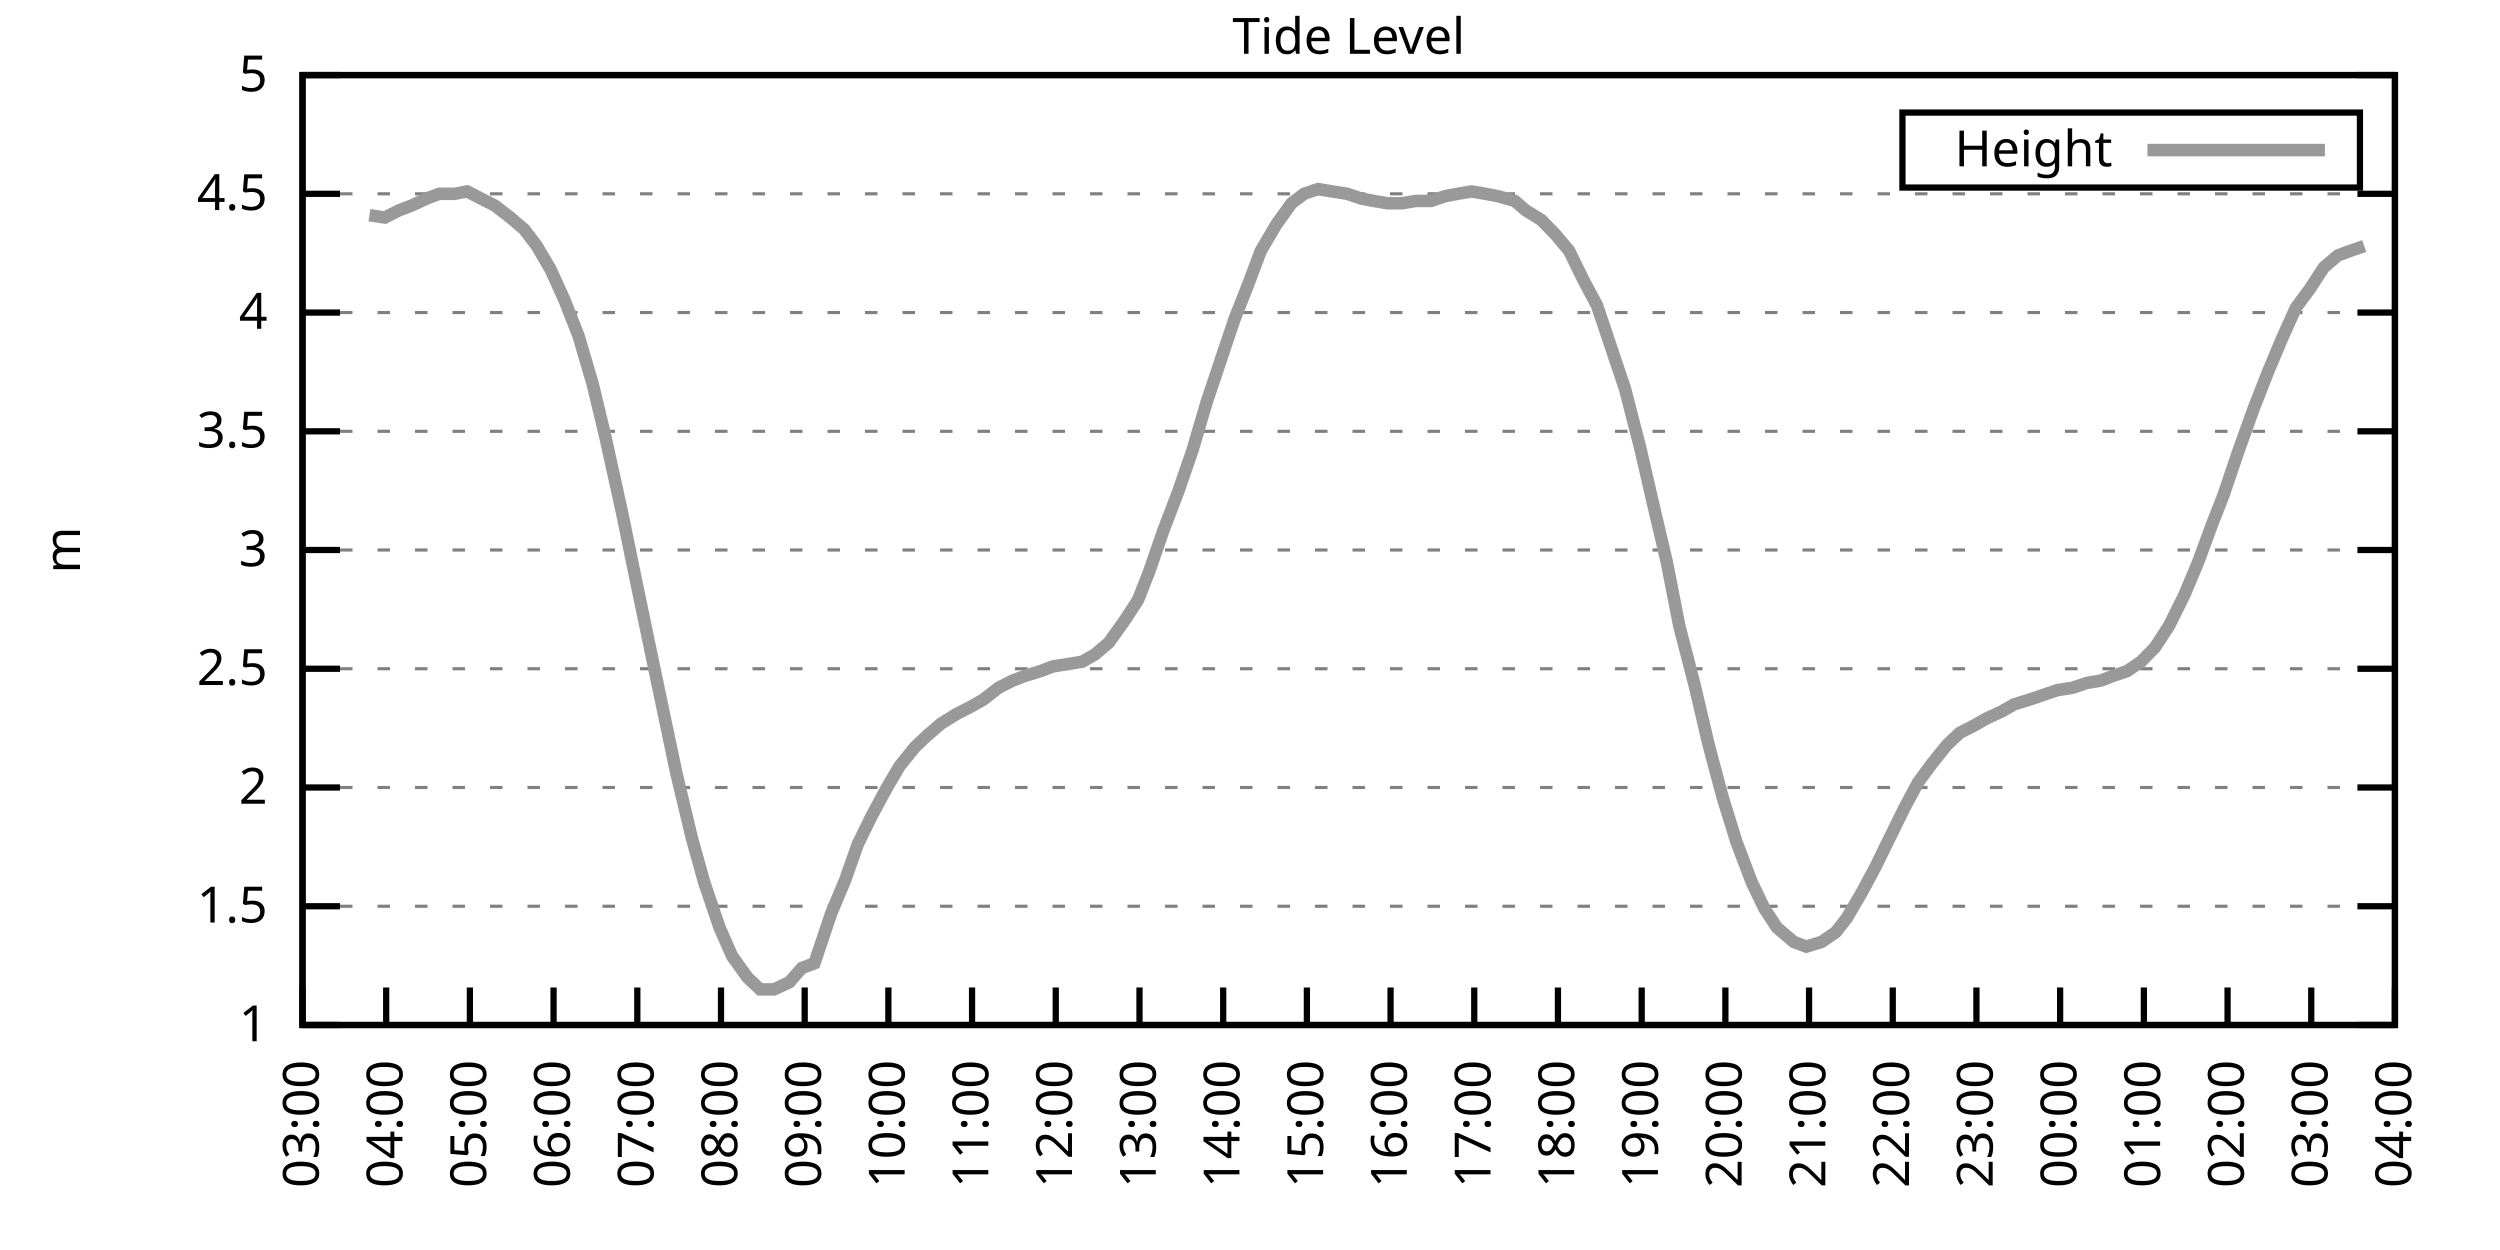
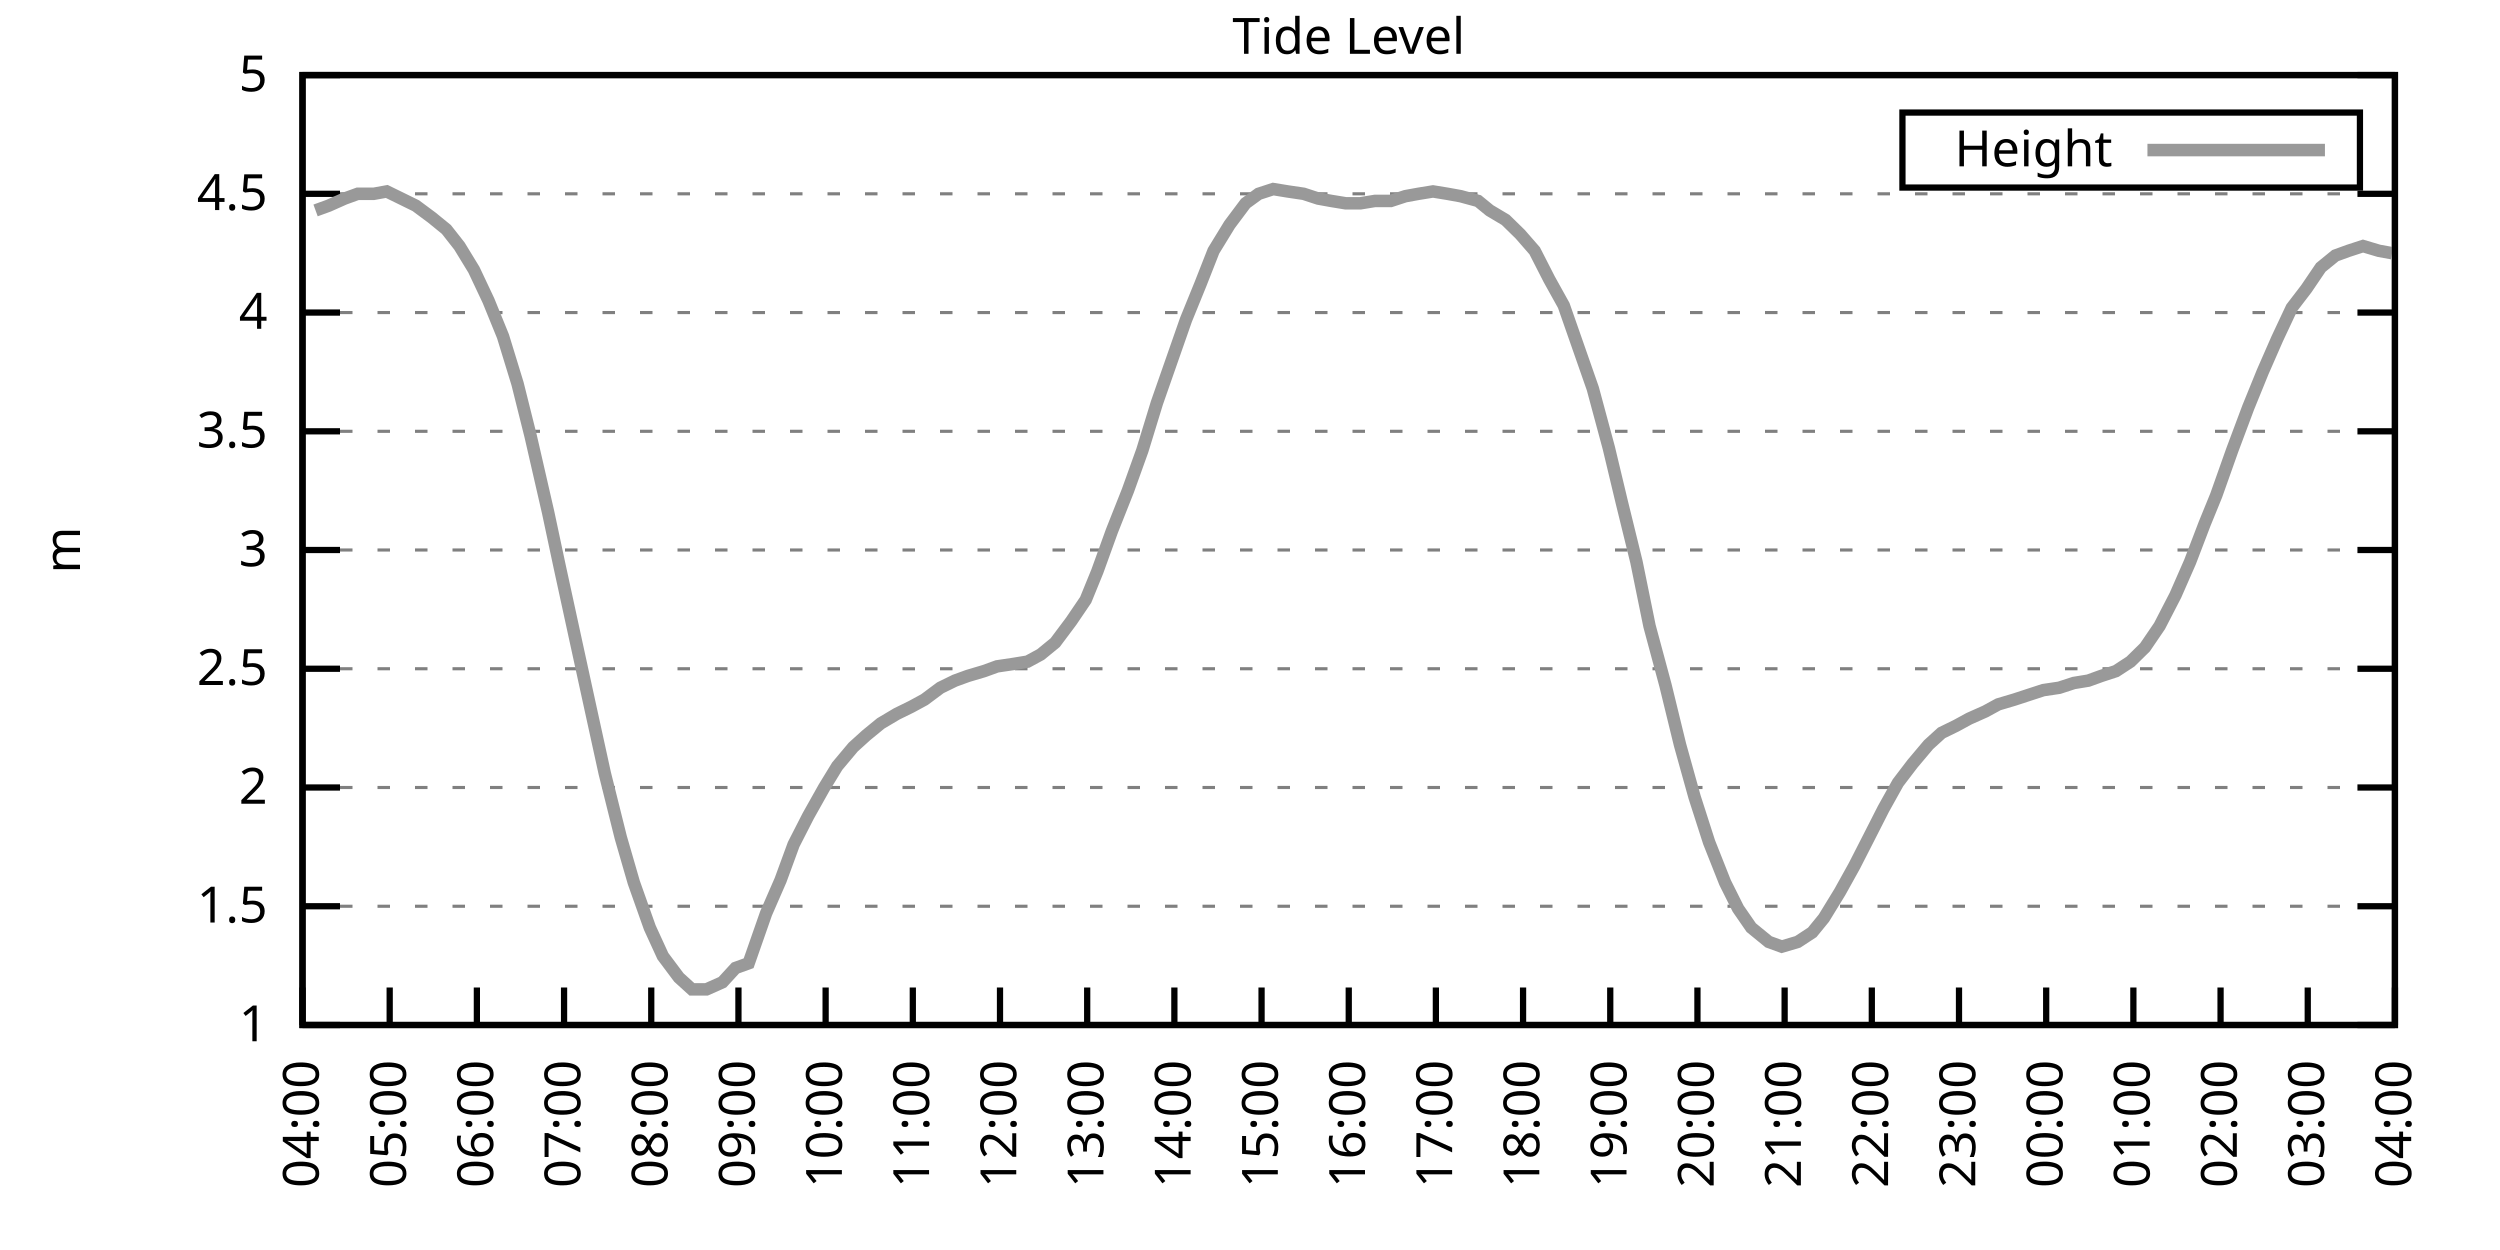
<svg xmlns="http://www.w3.org/2000/svg" xmlns:xlink="http://www.w3.org/1999/xlink" width="400" height="200" viewBox="0 0 400 200">
  <g id="gnuplot_canvas">
    <rect x="0" y="0" width="400" height="200" fill="none" />
    <defs>
      <circle id="gpDot" r="0.5" stroke-width="0.5" stroke="currentColor" />
      <path id="gpPt0" stroke-width="0.333" stroke="currentColor" d="M-1,0 h2 M0,-1 v2" />
      <path id="gpPt1" stroke-width="0.333" stroke="currentColor" d="M-1,-1 L1,1 M1,-1 L-1,1" />
      <path id="gpPt2" stroke-width="0.333" stroke="currentColor" d="M-1,0 L1,0 M0,-1 L0,1 M-1,-1 L1,1 M-1,1 L1,-1" />
      <rect id="gpPt3" stroke-width="0.333" stroke="currentColor" x="-1" y="-1" width="2" height="2" />
      <rect id="gpPt4" stroke-width="0.333" stroke="currentColor" fill="currentColor" x="-1" y="-1" width="2" height="2" />
      <circle id="gpPt5" stroke-width="0.333" stroke="currentColor" cx="0" cy="0" r="1" />
      <use xlink:href="#gpPt5" id="gpPt6" fill="currentColor" stroke="none" />
      <path id="gpPt7" stroke-width="0.333" stroke="currentColor" d="M0,-1.33 L-1.33,0.67 L1.33,0.67 z" />
      <use xlink:href="#gpPt7" id="gpPt8" fill="currentColor" stroke="none" />
      <use xlink:href="#gpPt7" id="gpPt9" stroke="currentColor" transform="rotate(180)" />
      <use xlink:href="#gpPt9" id="gpPt10" fill="currentColor" stroke="none" />
      <use xlink:href="#gpPt3" id="gpPt11" stroke="currentColor" transform="rotate(45)" />
      <use xlink:href="#gpPt11" id="gpPt12" fill="currentColor" stroke="none" />
      <path id="gpPt13" stroke-width="0.333" stroke="currentColor" d="M0,1.330 L1.265,0.411 L0.782,-1.067 L-0.782,-1.076 L-1.265,0.411 z" />
      <use xlink:href="#gpPt13" id="gpPt14" fill="currentColor" stroke="none" />
      <filter id="textbox" filterUnits="objectBoundingBox" x="0" y="0" height="1" width="1">
        <feFlood flood-color="white" flood-opacity="1" result="bgnd" />
        <feComposite in="SourceGraphic" in2="bgnd" operator="atop" />
      </filter>
      <filter id="greybox" filterUnits="objectBoundingBox" x="0" y="0" height="1" width="1">
        <feFlood flood-color="lightgrey" flood-opacity="1" result="grey" />
        <feComposite in="SourceGraphic" in2="grey" operator="atop" />
      </filter>
    </defs>
    <g fill="none" color="white" stroke="currentColor" stroke-width="1.00" stroke-linecap="butt" stroke-linejoin="miter">
</g>
    <g fill="none" color="black" stroke="currentColor" stroke-width="1.00" stroke-linecap="butt" stroke-linejoin="miter">
      <g stroke="none" shape-rendering="crispEdges">
        <polygon fill="rgb(255, 255, 255)" points="48.40,164.00 383.18,164.00 383.18,12.02 48.40,12.02 " />
      </g>
    </g>
    <g fill="none" color="black" stroke="currentColor" stroke-width="1.00" stroke-linecap="butt" stroke-linejoin="miter">
</g>
    <g fill="none" color="black" stroke="black" stroke-width="0.50" stroke-linecap="butt" stroke-linejoin="miter">
</g>
    <g fill="none" color="gray" stroke="currentColor" stroke-width="0.50" stroke-linecap="butt" stroke-linejoin="miter">
      <path stroke="gray" stroke-dasharray="2,4" class="gridline" d="M48.40,164.00 L383.19,164.00  " />
    </g>
    <g fill="none" color="gray" stroke="gray" stroke-width="1.00" stroke-linecap="butt" stroke-linejoin="miter">
</g>
    <g fill="none" color="black" stroke="currentColor" stroke-width="1.00" stroke-linecap="butt" stroke-linejoin="miter">
      <path stroke="black" d="M48.40,164.00 L54.40,164.00 M383.19,164.00 L377.19,164.00  " />
      <g transform="translate(42.80,166.60)" stroke="none" fill="black" font-family="Sans" font-size="8.00" text-anchor="end">
        <text>
          <tspan font-family="Sans"> 1</tspan>
        </text>
      </g>
    </g>
    <g fill="none" color="black" stroke="currentColor" stroke-width="1.00" stroke-linecap="butt" stroke-linejoin="miter">
</g>
    <g fill="none" color="black" stroke="black" stroke-width="0.50" stroke-linecap="butt" stroke-linejoin="miter">
</g>
    <g fill="none" color="gray" stroke="currentColor" stroke-width="0.50" stroke-linecap="butt" stroke-linejoin="miter">
      <path stroke="gray" stroke-dasharray="2,4" class="gridline" d="M48.40,145.00 L383.19,145.00  " />
    </g>
    <g fill="none" color="gray" stroke="gray" stroke-width="1.00" stroke-linecap="butt" stroke-linejoin="miter">
</g>
    <g fill="none" color="black" stroke="currentColor" stroke-width="1.00" stroke-linecap="butt" stroke-linejoin="miter">
      <path stroke="black" d="M48.40,145.00 L54.40,145.00 M383.19,145.00 L377.19,145.00  " />
      <g transform="translate(42.80,147.60)" stroke="none" fill="black" font-family="Sans" font-size="8.00" text-anchor="end">
        <text>
          <tspan font-family="Sans"> 1.5</tspan>
        </text>
      </g>
    </g>
    <g fill="none" color="black" stroke="currentColor" stroke-width="1.00" stroke-linecap="butt" stroke-linejoin="miter">
</g>
    <g fill="none" color="black" stroke="black" stroke-width="0.50" stroke-linecap="butt" stroke-linejoin="miter">
</g>
    <g fill="none" color="gray" stroke="currentColor" stroke-width="0.50" stroke-linecap="butt" stroke-linejoin="miter">
      <path stroke="gray" stroke-dasharray="2,4" class="gridline" d="M48.40,126.00 L383.19,126.00  " />
    </g>
    <g fill="none" color="gray" stroke="gray" stroke-width="1.00" stroke-linecap="butt" stroke-linejoin="miter">
</g>
    <g fill="none" color="black" stroke="currentColor" stroke-width="1.00" stroke-linecap="butt" stroke-linejoin="miter">
      <path stroke="black" d="M48.40,126.00 L54.40,126.00 M383.19,126.00 L377.19,126.00  " />
      <g transform="translate(42.80,128.60)" stroke="none" fill="black" font-family="Sans" font-size="8.00" text-anchor="end">
        <text>
          <tspan font-family="Sans"> 2</tspan>
        </text>
      </g>
    </g>
    <g fill="none" color="black" stroke="currentColor" stroke-width="1.00" stroke-linecap="butt" stroke-linejoin="miter">
</g>
    <g fill="none" color="black" stroke="black" stroke-width="0.50" stroke-linecap="butt" stroke-linejoin="miter">
</g>
    <g fill="none" color="gray" stroke="currentColor" stroke-width="0.50" stroke-linecap="butt" stroke-linejoin="miter">
      <path stroke="gray" stroke-dasharray="2,4" class="gridline" d="M48.40,107.00 L383.19,107.00  " />
    </g>
    <g fill="none" color="gray" stroke="gray" stroke-width="1.00" stroke-linecap="butt" stroke-linejoin="miter">
</g>
    <g fill="none" color="black" stroke="currentColor" stroke-width="1.00" stroke-linecap="butt" stroke-linejoin="miter">
      <path stroke="black" d="M48.40,107.00 L54.40,107.00 M383.19,107.00 L377.19,107.00  " />
      <g transform="translate(42.80,109.60)" stroke="none" fill="black" font-family="Sans" font-size="8.00" text-anchor="end">
        <text>
          <tspan font-family="Sans"> 2.5</tspan>
        </text>
      </g>
    </g>
    <g fill="none" color="black" stroke="currentColor" stroke-width="1.00" stroke-linecap="butt" stroke-linejoin="miter">
</g>
    <g fill="none" color="black" stroke="black" stroke-width="0.50" stroke-linecap="butt" stroke-linejoin="miter">
</g>
    <g fill="none" color="gray" stroke="currentColor" stroke-width="0.50" stroke-linecap="butt" stroke-linejoin="miter">
      <path stroke="gray" stroke-dasharray="2,4" class="gridline" d="M48.40,88.00 L383.19,88.00  " />
    </g>
    <g fill="none" color="gray" stroke="gray" stroke-width="1.00" stroke-linecap="butt" stroke-linejoin="miter">
</g>
    <g fill="none" color="black" stroke="currentColor" stroke-width="1.00" stroke-linecap="butt" stroke-linejoin="miter">
      <path stroke="black" d="M48.40,88.00 L54.40,88.00 M383.19,88.00 L377.19,88.00  " />
      <g transform="translate(42.80,90.60)" stroke="none" fill="black" font-family="Sans" font-size="8.00" text-anchor="end">
        <text>
          <tspan font-family="Sans"> 3</tspan>
        </text>
      </g>
    </g>
    <g fill="none" color="black" stroke="currentColor" stroke-width="1.00" stroke-linecap="butt" stroke-linejoin="miter">
</g>
    <g fill="none" color="black" stroke="black" stroke-width="0.50" stroke-linecap="butt" stroke-linejoin="miter">
</g>
    <g fill="none" color="gray" stroke="currentColor" stroke-width="0.50" stroke-linecap="butt" stroke-linejoin="miter">
      <path stroke="gray" stroke-dasharray="2,4" class="gridline" d="M48.40,69.01 L383.19,69.01  " />
    </g>
    <g fill="none" color="gray" stroke="gray" stroke-width="1.00" stroke-linecap="butt" stroke-linejoin="miter">
</g>
    <g fill="none" color="black" stroke="currentColor" stroke-width="1.00" stroke-linecap="butt" stroke-linejoin="miter">
      <path stroke="black" d="M48.40,69.01 L54.40,69.01 M383.19,69.01 L377.19,69.01  " />
      <g transform="translate(42.80,71.61)" stroke="none" fill="black" font-family="Sans" font-size="8.00" text-anchor="end">
        <text>
          <tspan font-family="Sans"> 3.5</tspan>
        </text>
      </g>
    </g>
    <g fill="none" color="black" stroke="currentColor" stroke-width="1.00" stroke-linecap="butt" stroke-linejoin="miter">
</g>
    <g fill="none" color="black" stroke="black" stroke-width="0.50" stroke-linecap="butt" stroke-linejoin="miter">
</g>
    <g fill="none" color="gray" stroke="currentColor" stroke-width="0.50" stroke-linecap="butt" stroke-linejoin="miter">
      <path stroke="gray" stroke-dasharray="2,4" class="gridline" d="M48.40,50.01 L383.19,50.01  " />
    </g>
    <g fill="none" color="gray" stroke="gray" stroke-width="1.00" stroke-linecap="butt" stroke-linejoin="miter">
</g>
    <g fill="none" color="black" stroke="currentColor" stroke-width="1.00" stroke-linecap="butt" stroke-linejoin="miter">
      <path stroke="black" d="M48.40,50.01 L54.40,50.01 M383.19,50.01 L377.19,50.01  " />
      <g transform="translate(42.80,52.61)" stroke="none" fill="black" font-family="Sans" font-size="8.00" text-anchor="end">
        <text>
          <tspan font-family="Sans"> 4</tspan>
        </text>
      </g>
    </g>
    <g fill="none" color="black" stroke="currentColor" stroke-width="1.00" stroke-linecap="butt" stroke-linejoin="miter">
</g>
    <g fill="none" color="black" stroke="black" stroke-width="0.50" stroke-linecap="butt" stroke-linejoin="miter">
</g>
    <g fill="none" color="gray" stroke="currentColor" stroke-width="0.50" stroke-linecap="butt" stroke-linejoin="miter">
      <path stroke="gray" stroke-dasharray="2,4" class="gridline" d="M48.40,31.01 L383.19,31.01  " />
    </g>
    <g fill="none" color="gray" stroke="gray" stroke-width="1.00" stroke-linecap="butt" stroke-linejoin="miter">
</g>
    <g fill="none" color="black" stroke="currentColor" stroke-width="1.00" stroke-linecap="butt" stroke-linejoin="miter">
      <path stroke="black" d="M48.40,31.01 L54.40,31.01 M383.19,31.01 L377.19,31.01  " />
      <g transform="translate(42.80,33.61)" stroke="none" fill="black" font-family="Sans" font-size="8.00" text-anchor="end">
        <text>
          <tspan font-family="Sans"> 4.5</tspan>
        </text>
      </g>
    </g>
    <g fill="none" color="black" stroke="currentColor" stroke-width="1.00" stroke-linecap="butt" stroke-linejoin="miter">
</g>
    <g fill="none" color="black" stroke="black" stroke-width="0.50" stroke-linecap="butt" stroke-linejoin="miter">
</g>
    <g fill="none" color="gray" stroke="currentColor" stroke-width="0.50" stroke-linecap="butt" stroke-linejoin="miter">
      <path stroke="gray" stroke-dasharray="2,4" class="gridline" d="M48.40,12.01 L383.19,12.01  " />
    </g>
    <g fill="none" color="gray" stroke="gray" stroke-width="1.00" stroke-linecap="butt" stroke-linejoin="miter">
</g>
    <g fill="none" color="black" stroke="currentColor" stroke-width="1.00" stroke-linecap="butt" stroke-linejoin="miter">
      <path stroke="black" d="M48.40,12.01 L54.40,12.01 M383.19,12.01 L377.19,12.01  " />
      <g transform="translate(42.80,14.61)" stroke="none" fill="black" font-family="Sans" font-size="8.00" text-anchor="end">
        <text>
          <tspan font-family="Sans"> 5</tspan>
        </text>
      </g>
    </g>
    <g fill="none" color="black" stroke="currentColor" stroke-width="1.00" stroke-linecap="butt" stroke-linejoin="miter">
      <path stroke="black" d="M48.40,164.00 L48.40,158.00  " />
      <g transform="translate(51.00,169.60) rotate(270.00)" stroke="none" fill="black" font-family="Sans" font-size="8.00" text-anchor="end">
        <text>
-           <tspan font-family="Sans">03:00</tspan>
-         </text>
-       </g>
-     </g>
-     <g fill="none" color="black" stroke="currentColor" stroke-width="1.00" stroke-linecap="butt" stroke-linejoin="miter">
-       <path stroke="black" d="M61.79,164.00 L61.79,158.00  " />
-       <g transform="translate(64.39,169.60) rotate(270.00)" stroke="none" fill="black" font-family="Sans" font-size="8.00" text-anchor="end">
-         <text>
          <tspan font-family="Sans">04:00</tspan>
        </text>
      </g>
    </g>
    <g fill="none" color="black" stroke="currentColor" stroke-width="1.00" stroke-linecap="butt" stroke-linejoin="miter">
-       <path stroke="black" d="M75.18,164.00 L75.18,158.00  " />
-       <g transform="translate(77.78,169.60) rotate(270.00)" stroke="none" fill="black" font-family="Sans" font-size="8.00" text-anchor="end">
+       <path stroke="black" d="M62.35,164.00 L62.35,158.00  " />
+       <g transform="translate(64.95,169.60) rotate(270.00)" stroke="none" fill="black" font-family="Sans" font-size="8.00" text-anchor="end">
        <text>
          <tspan font-family="Sans">05:00</tspan>
        </text>
      </g>
    </g>
    <g fill="none" color="black" stroke="currentColor" stroke-width="1.00" stroke-linecap="butt" stroke-linejoin="miter">
-       <path stroke="black" d="M88.57,164.00 L88.57,158.00  " />
-       <g transform="translate(91.17,169.60) rotate(270.00)" stroke="none" fill="black" font-family="Sans" font-size="8.00" text-anchor="end">
+       <path stroke="black" d="M76.30,164.00 L76.30,158.00  " />
+       <g transform="translate(78.90,169.60) rotate(270.00)" stroke="none" fill="black" font-family="Sans" font-size="8.00" text-anchor="end">
        <text>
          <tspan font-family="Sans">06:00</tspan>
        </text>
      </g>
    </g>
    <g fill="none" color="black" stroke="currentColor" stroke-width="1.00" stroke-linecap="butt" stroke-linejoin="miter">
-       <path stroke="black" d="M101.97,164.00 L101.97,158.00  " />
-       <g transform="translate(104.57,169.60) rotate(270.00)" stroke="none" fill="black" font-family="Sans" font-size="8.00" text-anchor="end">
+       <path stroke="black" d="M90.25,164.00 L90.25,158.00  " />
+       <g transform="translate(92.85,169.60) rotate(270.00)" stroke="none" fill="black" font-family="Sans" font-size="8.00" text-anchor="end">
        <text>
          <tspan font-family="Sans">07:00</tspan>
        </text>
      </g>
    </g>
    <g fill="none" color="black" stroke="currentColor" stroke-width="1.00" stroke-linecap="butt" stroke-linejoin="miter">
-       <path stroke="black" d="M115.36,164.00 L115.36,158.00  " />
-       <g transform="translate(117.96,169.60) rotate(270.00)" stroke="none" fill="black" font-family="Sans" font-size="8.00" text-anchor="end">
+       <path stroke="black" d="M104.20,164.00 L104.20,158.00  " />
+       <g transform="translate(106.80,169.60) rotate(270.00)" stroke="none" fill="black" font-family="Sans" font-size="8.00" text-anchor="end">
        <text>
          <tspan font-family="Sans">08:00</tspan>
        </text>
      </g>
    </g>
    <g fill="none" color="black" stroke="currentColor" stroke-width="1.00" stroke-linecap="butt" stroke-linejoin="miter">
-       <path stroke="black" d="M128.75,164.00 L128.75,158.00  " />
-       <g transform="translate(131.35,169.60) rotate(270.00)" stroke="none" fill="black" font-family="Sans" font-size="8.00" text-anchor="end">
+       <path stroke="black" d="M118.15,164.00 L118.15,158.00  " />
+       <g transform="translate(120.75,169.60) rotate(270.00)" stroke="none" fill="black" font-family="Sans" font-size="8.00" text-anchor="end">
        <text>
          <tspan font-family="Sans">09:00</tspan>
        </text>
      </g>
    </g>
    <g fill="none" color="black" stroke="currentColor" stroke-width="1.00" stroke-linecap="butt" stroke-linejoin="miter">
-       <path stroke="black" d="M142.14,164.00 L142.14,158.00  " />
-       <g transform="translate(144.74,169.60) rotate(270.00)" stroke="none" fill="black" font-family="Sans" font-size="8.00" text-anchor="end">
+       <path stroke="black" d="M132.10,164.00 L132.10,158.00  " />
+       <g transform="translate(134.70,169.60) rotate(270.00)" stroke="none" fill="black" font-family="Sans" font-size="8.00" text-anchor="end">
        <text>
          <tspan font-family="Sans">10:00</tspan>
        </text>
      </g>
    </g>
    <g fill="none" color="black" stroke="currentColor" stroke-width="1.00" stroke-linecap="butt" stroke-linejoin="miter">
-       <path stroke="black" d="M155.53,164.00 L155.53,158.00  " />
-       <g transform="translate(158.13,169.60) rotate(270.00)" stroke="none" fill="black" font-family="Sans" font-size="8.00" text-anchor="end">
+       <path stroke="black" d="M146.05,164.00 L146.05,158.00  " />
+       <g transform="translate(148.65,169.60) rotate(270.00)" stroke="none" fill="black" font-family="Sans" font-size="8.00" text-anchor="end">
        <text>
          <tspan font-family="Sans">11:00</tspan>
        </text>
      </g>
    </g>
    <g fill="none" color="black" stroke="currentColor" stroke-width="1.00" stroke-linecap="butt" stroke-linejoin="miter">
-       <path stroke="black" d="M168.92,164.00 L168.92,158.00  " />
-       <g transform="translate(171.52,169.60) rotate(270.00)" stroke="none" fill="black" font-family="Sans" font-size="8.00" text-anchor="end">
+       <path stroke="black" d="M160.00,164.00 L160.00,158.00  " />
+       <g transform="translate(162.60,169.60) rotate(270.00)" stroke="none" fill="black" font-family="Sans" font-size="8.00" text-anchor="end">
        <text>
          <tspan font-family="Sans">12:00</tspan>
        </text>
      </g>
    </g>
    <g fill="none" color="black" stroke="currentColor" stroke-width="1.00" stroke-linecap="butt" stroke-linejoin="miter">
-       <path stroke="black" d="M182.32,164.00 L182.32,158.00  " />
-       <g transform="translate(184.92,169.60) rotate(270.00)" stroke="none" fill="black" font-family="Sans" font-size="8.00" text-anchor="end">
+       <path stroke="black" d="M173.95,164.00 L173.95,158.00  " />
+       <g transform="translate(176.55,169.60) rotate(270.00)" stroke="none" fill="black" font-family="Sans" font-size="8.00" text-anchor="end">
        <text>
          <tspan font-family="Sans">13:00</tspan>
        </text>
      </g>
    </g>
    <g fill="none" color="black" stroke="currentColor" stroke-width="1.00" stroke-linecap="butt" stroke-linejoin="miter">
-       <path stroke="black" d="M195.71,164.00 L195.71,158.00  " />
-       <g transform="translate(198.31,169.60) rotate(270.00)" stroke="none" fill="black" font-family="Sans" font-size="8.00" text-anchor="end">
+       <path stroke="black" d="M187.90,164.00 L187.90,158.00  " />
+       <g transform="translate(190.50,169.60) rotate(270.00)" stroke="none" fill="black" font-family="Sans" font-size="8.00" text-anchor="end">
        <text>
          <tspan font-family="Sans">14:00</tspan>
        </text>
      </g>
    </g>
    <g fill="none" color="black" stroke="currentColor" stroke-width="1.00" stroke-linecap="butt" stroke-linejoin="miter">
-       <path stroke="black" d="M209.10,164.00 L209.10,158.00  " />
-       <g transform="translate(211.70,169.60) rotate(270.00)" stroke="none" fill="black" font-family="Sans" font-size="8.00" text-anchor="end">
+       <path stroke="black" d="M201.85,164.00 L201.85,158.00  " />
+       <g transform="translate(204.45,169.60) rotate(270.00)" stroke="none" fill="black" font-family="Sans" font-size="8.00" text-anchor="end">
        <text>
          <tspan font-family="Sans">15:00</tspan>
        </text>
      </g>
    </g>
    <g fill="none" color="black" stroke="currentColor" stroke-width="1.00" stroke-linecap="butt" stroke-linejoin="miter">
-       <path stroke="black" d="M222.49,164.00 L222.49,158.00  " />
-       <g transform="translate(225.09,169.60) rotate(270.00)" stroke="none" fill="black" font-family="Sans" font-size="8.00" text-anchor="end">
+       <path stroke="black" d="M215.80,164.00 L215.80,158.00  " />
+       <g transform="translate(218.40,169.60) rotate(270.00)" stroke="none" fill="black" font-family="Sans" font-size="8.00" text-anchor="end">
        <text>
          <tspan font-family="Sans">16:00</tspan>
        </text>
      </g>
    </g>
    <g fill="none" color="black" stroke="currentColor" stroke-width="1.00" stroke-linecap="butt" stroke-linejoin="miter">
-       <path stroke="black" d="M235.88,164.00 L235.88,158.00  " />
-       <g transform="translate(238.48,169.60) rotate(270.00)" stroke="none" fill="black" font-family="Sans" font-size="8.00" text-anchor="end">
+       <path stroke="black" d="M229.74,164.00 L229.74,158.00  " />
+       <g transform="translate(232.34,169.60) rotate(270.00)" stroke="none" fill="black" font-family="Sans" font-size="8.00" text-anchor="end">
        <text>
          <tspan font-family="Sans">17:00</tspan>
        </text>
      </g>
    </g>
    <g fill="none" color="black" stroke="currentColor" stroke-width="1.00" stroke-linecap="butt" stroke-linejoin="miter">
-       <path stroke="black" d="M249.27,164.00 L249.27,158.00  " />
-       <g transform="translate(251.87,169.60) rotate(270.00)" stroke="none" fill="black" font-family="Sans" font-size="8.00" text-anchor="end">
+       <path stroke="black" d="M243.69,164.00 L243.69,158.00  " />
+       <g transform="translate(246.29,169.60) rotate(270.00)" stroke="none" fill="black" font-family="Sans" font-size="8.00" text-anchor="end">
        <text>
          <tspan font-family="Sans">18:00</tspan>
        </text>
      </g>
    </g>
    <g fill="none" color="black" stroke="currentColor" stroke-width="1.00" stroke-linecap="butt" stroke-linejoin="miter">
-       <path stroke="black" d="M262.67,164.00 L262.67,158.00  " />
-       <g transform="translate(265.27,169.60) rotate(270.00)" stroke="none" fill="black" font-family="Sans" font-size="8.00" text-anchor="end">
+       <path stroke="black" d="M257.64,164.00 L257.64,158.00  " />
+       <g transform="translate(260.24,169.60) rotate(270.00)" stroke="none" fill="black" font-family="Sans" font-size="8.00" text-anchor="end">
        <text>
          <tspan font-family="Sans">19:00</tspan>
        </text>
      </g>
    </g>
    <g fill="none" color="black" stroke="currentColor" stroke-width="1.00" stroke-linecap="butt" stroke-linejoin="miter">
-       <path stroke="black" d="M276.06,164.00 L276.06,158.00  " />
-       <g transform="translate(278.66,169.60) rotate(270.00)" stroke="none" fill="black" font-family="Sans" font-size="8.00" text-anchor="end">
+       <path stroke="black" d="M271.59,164.00 L271.59,158.00  " />
+       <g transform="translate(274.19,169.60) rotate(270.00)" stroke="none" fill="black" font-family="Sans" font-size="8.00" text-anchor="end">
        <text>
          <tspan font-family="Sans">20:00</tspan>
        </text>
      </g>
    </g>
    <g fill="none" color="black" stroke="currentColor" stroke-width="1.00" stroke-linecap="butt" stroke-linejoin="miter">
-       <path stroke="black" d="M289.45,164.00 L289.45,158.00  " />
-       <g transform="translate(292.05,169.60) rotate(270.00)" stroke="none" fill="black" font-family="Sans" font-size="8.00" text-anchor="end">
+       <path stroke="black" d="M285.54,164.00 L285.54,158.00  " />
+       <g transform="translate(288.14,169.60) rotate(270.00)" stroke="none" fill="black" font-family="Sans" font-size="8.00" text-anchor="end">
        <text>
          <tspan font-family="Sans">21:00</tspan>
        </text>
      </g>
    </g>
    <g fill="none" color="black" stroke="currentColor" stroke-width="1.00" stroke-linecap="butt" stroke-linejoin="miter">
-       <path stroke="black" d="M302.84,164.00 L302.84,158.00  " />
-       <g transform="translate(305.44,169.60) rotate(270.00)" stroke="none" fill="black" font-family="Sans" font-size="8.00" text-anchor="end">
+       <path stroke="black" d="M299.49,164.00 L299.49,158.00  " />
+       <g transform="translate(302.09,169.60) rotate(270.00)" stroke="none" fill="black" font-family="Sans" font-size="8.00" text-anchor="end">
        <text>
          <tspan font-family="Sans">22:00</tspan>
        </text>
      </g>
    </g>
    <g fill="none" color="black" stroke="currentColor" stroke-width="1.00" stroke-linecap="butt" stroke-linejoin="miter">
-       <path stroke="black" d="M316.23,164.00 L316.23,158.00  " />
-       <g transform="translate(318.83,169.60) rotate(270.00)" stroke="none" fill="black" font-family="Sans" font-size="8.00" text-anchor="end">
+       <path stroke="black" d="M313.44,164.00 L313.44,158.00  " />
+       <g transform="translate(316.04,169.60) rotate(270.00)" stroke="none" fill="black" font-family="Sans" font-size="8.00" text-anchor="end">
        <text>
          <tspan font-family="Sans">23:00</tspan>
        </text>
      </g>
    </g>
    <g fill="none" color="black" stroke="currentColor" stroke-width="1.00" stroke-linecap="butt" stroke-linejoin="miter">
-       <path stroke="black" d="M329.62,164.00 L329.62,158.00  " />
-       <g transform="translate(332.22,169.60) rotate(270.00)" stroke="none" fill="black" font-family="Sans" font-size="8.00" text-anchor="end">
+       <path stroke="black" d="M327.39,164.00 L327.39,158.00  " />
+       <g transform="translate(329.99,169.60) rotate(270.00)" stroke="none" fill="black" font-family="Sans" font-size="8.00" text-anchor="end">
        <text>
          <tspan font-family="Sans">00:00</tspan>
        </text>
      </g>
    </g>
    <g fill="none" color="black" stroke="currentColor" stroke-width="1.00" stroke-linecap="butt" stroke-linejoin="miter">
-       <path stroke="black" d="M343.02,164.00 L343.02,158.00  " />
-       <g transform="translate(345.62,169.60) rotate(270.00)" stroke="none" fill="black" font-family="Sans" font-size="8.00" text-anchor="end">
+       <path stroke="black" d="M341.34,164.00 L341.34,158.00  " />
+       <g transform="translate(343.94,169.60) rotate(270.00)" stroke="none" fill="black" font-family="Sans" font-size="8.00" text-anchor="end">
        <text>
          <tspan font-family="Sans">01:00</tspan>
        </text>
      </g>
    </g>
    <g fill="none" color="black" stroke="currentColor" stroke-width="1.00" stroke-linecap="butt" stroke-linejoin="miter">
-       <path stroke="black" d="M356.41,164.00 L356.41,158.00  " />
-       <g transform="translate(359.01,169.60) rotate(270.00)" stroke="none" fill="black" font-family="Sans" font-size="8.00" text-anchor="end">
+       <path stroke="black" d="M355.29,164.00 L355.29,158.00  " />
+       <g transform="translate(357.89,169.60) rotate(270.00)" stroke="none" fill="black" font-family="Sans" font-size="8.00" text-anchor="end">
        <text>
          <tspan font-family="Sans">02:00</tspan>
        </text>
      </g>
    </g>
    <g fill="none" color="black" stroke="currentColor" stroke-width="1.00" stroke-linecap="butt" stroke-linejoin="miter">
-       <path stroke="black" d="M369.80,164.00 L369.80,158.00  " />
-       <g transform="translate(372.40,169.60) rotate(270.00)" stroke="none" fill="black" font-family="Sans" font-size="8.00" text-anchor="end">
+       <path stroke="black" d="M369.24,164.00 L369.24,158.00  " />
+       <g transform="translate(371.84,169.60) rotate(270.00)" stroke="none" fill="black" font-family="Sans" font-size="8.00" text-anchor="end">
        <text>
          <tspan font-family="Sans">03:00</tspan>
        </text>
      </g>
    </g>
    <g fill="none" color="black" stroke="currentColor" stroke-width="1.00" stroke-linecap="butt" stroke-linejoin="miter">
      <path stroke="black" d="M383.19,164.00 L383.19,158.00  " />
      <g transform="translate(385.79,169.60) rotate(270.00)" stroke="none" fill="black" font-family="Sans" font-size="8.00" text-anchor="end">
        <text>
          <tspan font-family="Sans">04:00</tspan>
        </text>
      </g>
    </g>
    <g fill="none" color="black" stroke="currentColor" stroke-width="1.00" stroke-linecap="butt" stroke-linejoin="miter">
</g>
    <g fill="none" color="black" stroke="currentColor" stroke-width="1.00" stroke-linecap="butt" stroke-linejoin="miter">
      <path stroke="black" d="M48.40,12.01 L48.40,164.00 L383.19,164.00 L383.19,12.01 L48.40,12.01 Z  " />
    </g>
    <g fill="none" color="black" stroke="currentColor" stroke-width="1.00" stroke-linecap="butt" stroke-linejoin="miter">
</g>
    <g fill="none" color="black" stroke="currentColor" stroke-width="1.00" stroke-linecap="butt" stroke-linejoin="miter">
      <path stroke="black" d="M304.39,30.01 L304.39,18.01 L377.59,18.01 L377.59,30.01 L304.39,30.01 Z  " />
    </g>
    <g id="Tide_level_plot_1">
      <g fill="none" color="white" stroke="black" stroke-width="2.00" stroke-linecap="butt" stroke-linejoin="miter">
</g>
      <g fill="none" color="black" stroke="currentColor" stroke-width="2.00" stroke-linecap="butt" stroke-linejoin="miter">
        <g transform="translate(337.99,26.61)" stroke="none" fill="black" font-family="Sans" font-size="8.00" text-anchor="end">
          <text>
            <tspan font-family="Sans">Height</tspan>
          </text>
        </g>
      </g>
      <g fill="none" color="black" stroke="currentColor" stroke-width="2.00" stroke-linecap="butt" stroke-linejoin="miter">
-         <path stroke="rgb(153, 153, 153)" d="M343.59,24.01 L371.99,24.01 M59.11,34.43 L61.57,34.81 L63.80,33.67 L65.81,32.91 L68.26,31.77 L70.27,31.01   L72.73,31.01 L74.74,30.63 L76.97,31.77 L79.20,32.91 L81.66,34.81 L83.89,36.71 L85.90,39.37 L88.13,43.17   L90.36,48.11 L92.59,53.81 L94.82,61.41 L96.83,69.77 L99.51,81.93 L101.30,90.66 L103.75,102.44 L105.98,113.08   L108.22,123.72 L110.67,133.98 L112.68,141.20 L115.13,148.42 L117.14,152.98 L119.60,156.40 L121.61,158.30 L123.84,158.30   L126.29,157.16 L128.30,154.88 L130.31,154.12 L132.99,146.14 L135.22,140.82 L137.23,135.12 L139.46,130.56 L141.92,126.00   L143.93,122.58 L146.38,119.54 L148.39,117.64 L150.62,115.74 L153.08,114.22 L155.31,113.08 L157.32,111.94 L159.77,110.04   L162.01,108.90 L164.01,108.14 L166.47,107.38 L168.48,106.62 L170.93,106.24 L173.17,105.86 L175.17,104.72 L177.41,102.82   L179.86,99.40 L182.09,95.98 L183.88,91.42 L186.11,84.97 L188.57,78.51 L190.80,72.05 L193.03,64.45 L197.49,51.15   L199.73,45.45 L201.73,40.13 L204.19,35.95 L206.64,32.53 L208.65,31.01 L210.88,30.25 L213.12,30.63 L215.57,31.01   L217.80,31.77 L219.81,32.15 L222.04,32.53 L224.28,32.53 L226.51,32.15 L228.96,32.15 L231.20,31.39 L233.20,31.01   L235.44,30.63 L237.67,31.01 L239.68,31.39 L242.36,32.15 L244.14,33.67 L246.60,35.19 L248.83,37.47 L251.06,40.13   L253.29,44.69 L255.52,48.87 L259.99,62.17 L262.44,71.67 L264.45,80.41 L266.68,89.90 L268.69,100.16 L271.15,109.66   L273.38,119.16 L275.61,127.52 L277.84,134.74 L280.30,141.20 L282.31,145.38 L284.32,148.42 L286.99,150.70 L289.00,151.46   L291.46,150.70 L293.69,149.18 L295.48,146.90 L297.93,142.72 L300.16,138.54 L302.39,133.98 L304.63,129.42 L306.86,125.24   L309.09,122.20 L311.54,119.16 L313.55,117.26 L315.79,116.12 L317.79,114.98 L320.25,113.84 L322.26,112.70 L324.71,111.94   L326.95,111.18 L329.18,110.42 L331.63,110.04 L333.86,109.28 L336.10,108.90 L338.10,108.14 L340.34,107.38 L342.57,105.86   L344.80,103.58 L347.03,100.16 L349.49,95.22 L351.72,89.90 L353.95,83.83 L355.74,79.27 L358.19,72.05 L360.65,65.21   L362.88,59.51 L365.11,54.19 L367.34,49.25 L369.58,46.21 L371.81,42.79 L374.04,40.89 L376.05,40.13 L378.28,39.37    " />
+         <path stroke="rgb(153, 153, 153)" d="M343.59,24.01 L371.99,24.01 M50.49,33.67 L52.58,32.91 L55.14,31.77 L57.23,31.01 L59.79,31.01 L61.88,30.63   L64.21,31.77 L66.53,32.91 L69.09,34.81 L71.42,36.71 L73.51,39.37 L75.83,43.17 L78.16,48.11 L80.48,53.81   L82.81,61.41 L84.90,69.77 L87.69,81.93 L89.55,90.66 L92.11,102.44 L94.43,113.08 L96.76,123.72 L99.32,133.98   L101.41,141.20 L103.97,148.42 L106.06,152.98 L108.62,156.40 L110.71,158.30 L113.03,158.30 L115.59,157.16 L117.68,154.88   L119.78,154.12 L122.57,146.14 L124.89,140.82 L126.98,135.12 L129.31,130.56 L131.87,126.00 L133.96,122.58 L136.51,119.54   L138.61,117.64 L140.93,115.74 L143.49,114.22 L145.81,113.08 L147.91,111.94 L150.46,110.04 L152.79,108.90 L154.88,108.14   L157.44,107.38 L159.53,106.62 L162.09,106.24 L164.41,105.86 L166.51,104.72 L168.83,102.82 L171.39,99.40 L173.71,95.98   L175.57,91.42 L177.90,84.97 L180.46,78.51 L182.78,72.05 L185.11,64.45 L189.76,51.15 L192.08,45.45 L194.17,40.13   L196.73,35.95 L199.29,32.53 L201.38,31.01 L203.71,30.25 L206.03,30.63 L208.59,31.01 L210.91,31.77 L213.01,32.15   L215.33,32.53 L217.65,32.53 L219.98,32.15 L222.54,32.15 L224.86,31.39 L226.95,31.01 L229.28,30.63 L231.60,31.01   L233.70,31.39 L236.49,32.15 L238.35,33.67 L240.90,35.19 L243.23,37.47 L245.55,40.13 L247.88,44.69 L250.20,48.87   L254.85,62.17 L257.41,71.67 L259.50,80.41 L261.83,89.90 L263.92,100.16 L266.48,109.66 L268.80,119.16 L271.13,127.52   L273.45,134.74 L276.01,141.20 L278.10,145.38 L280.20,148.42 L282.99,150.70 L285.08,151.46 L287.64,150.70 L289.96,149.18   L291.82,146.90 L294.38,142.72 L296.70,138.54 L299.03,133.98 L301.35,129.42 L303.68,125.24 L306.00,122.20 L308.56,119.16   L310.65,117.26 L312.98,116.12 L315.07,114.98 L317.63,113.84 L319.72,112.70 L322.28,111.94 L324.60,111.18 L326.93,110.42   L329.48,110.04 L331.81,109.28 L334.13,108.90 L336.23,108.14 L338.55,107.38 L340.88,105.86 L343.20,103.58 L345.53,100.16   L348.08,95.22 L350.41,89.90 L352.73,83.83 L354.59,79.27 L357.15,72.05 L359.71,65.21 L362.03,59.51 L364.36,54.19   L366.68,49.25 L369.01,46.21 L371.33,42.79 L373.66,40.89 L375.75,40.13 L378.08,39.37 L380.63,40.13 L382.73,40.51    " />
      </g>
    </g>
    <g fill="none" color="black" stroke="currentColor" stroke-width="2.00" stroke-linecap="butt" stroke-linejoin="miter">
</g>
    <g fill="none" color="black" stroke="black" stroke-width="1.00" stroke-linecap="butt" stroke-linejoin="miter">
</g>
    <g fill="none" color="black" stroke="currentColor" stroke-width="1.00" stroke-linecap="butt" stroke-linejoin="miter">
      <path stroke="black" d="M48.40,12.01 L48.40,164.00 L383.19,164.00 L383.19,12.01 L48.40,12.01 Z  " />
      <g transform="translate(12.80,88.01) rotate(270.00)" stroke="none" fill="black" font-family="Sans" font-size="8.00" text-anchor="middle">
        <text>
          <tspan font-family="Sans">m</tspan>
        </text>
      </g>
    </g>
    <g fill="none" color="black" stroke="currentColor" stroke-width="1.00" stroke-linecap="butt" stroke-linejoin="miter">
</g>
    <g fill="none" color="black" stroke="currentColor" stroke-width="1.00" stroke-linecap="butt" stroke-linejoin="miter">
      <g transform="translate(215.79,8.61)" stroke="none" fill="black" font-family="Sans" font-size="8.00" text-anchor="middle">
        <text>
          <tspan font-family="Sans">Tide Level</tspan>
        </text>
      </g>
    </g>
    <g fill="none" color="black" stroke="currentColor" stroke-width="1.00" stroke-linecap="butt" stroke-linejoin="miter">
</g>
  </g>
</svg>
